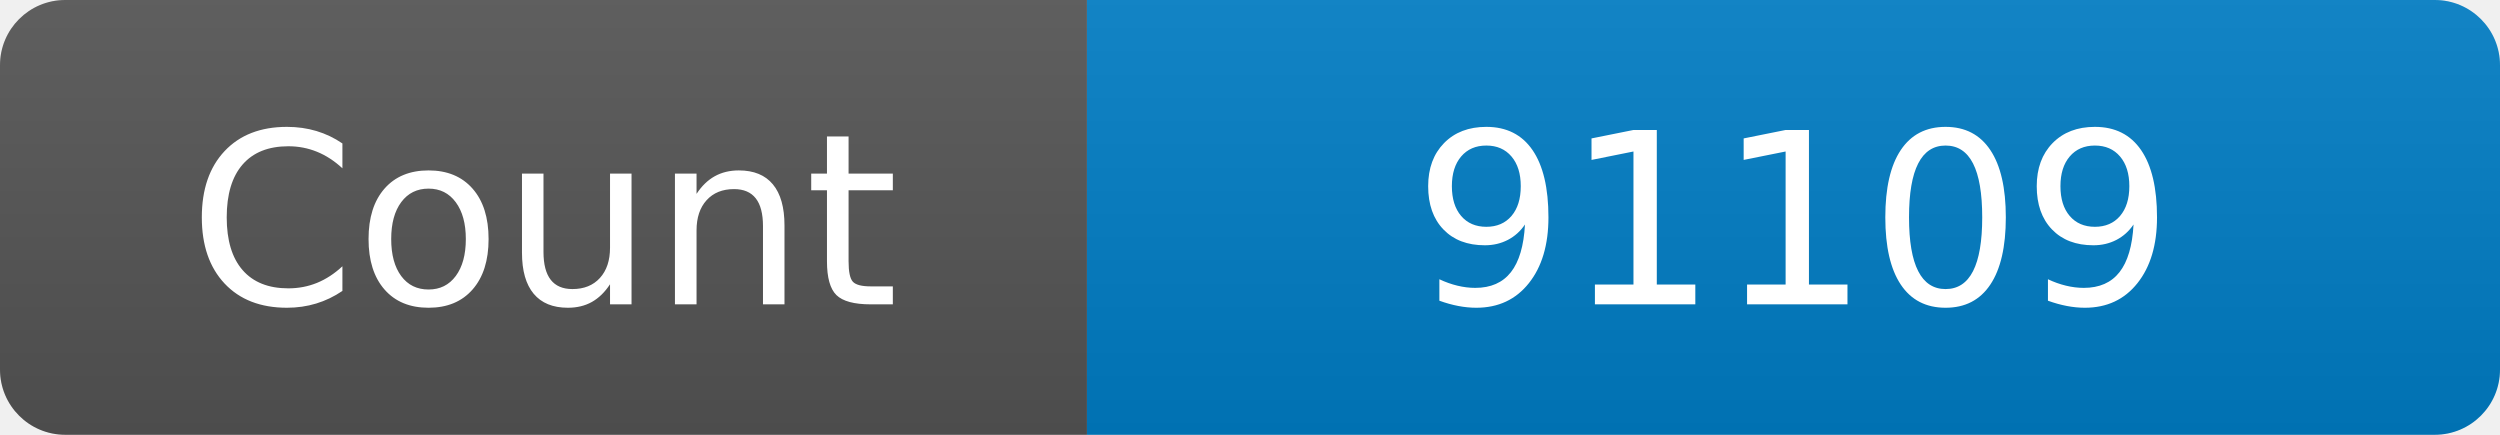
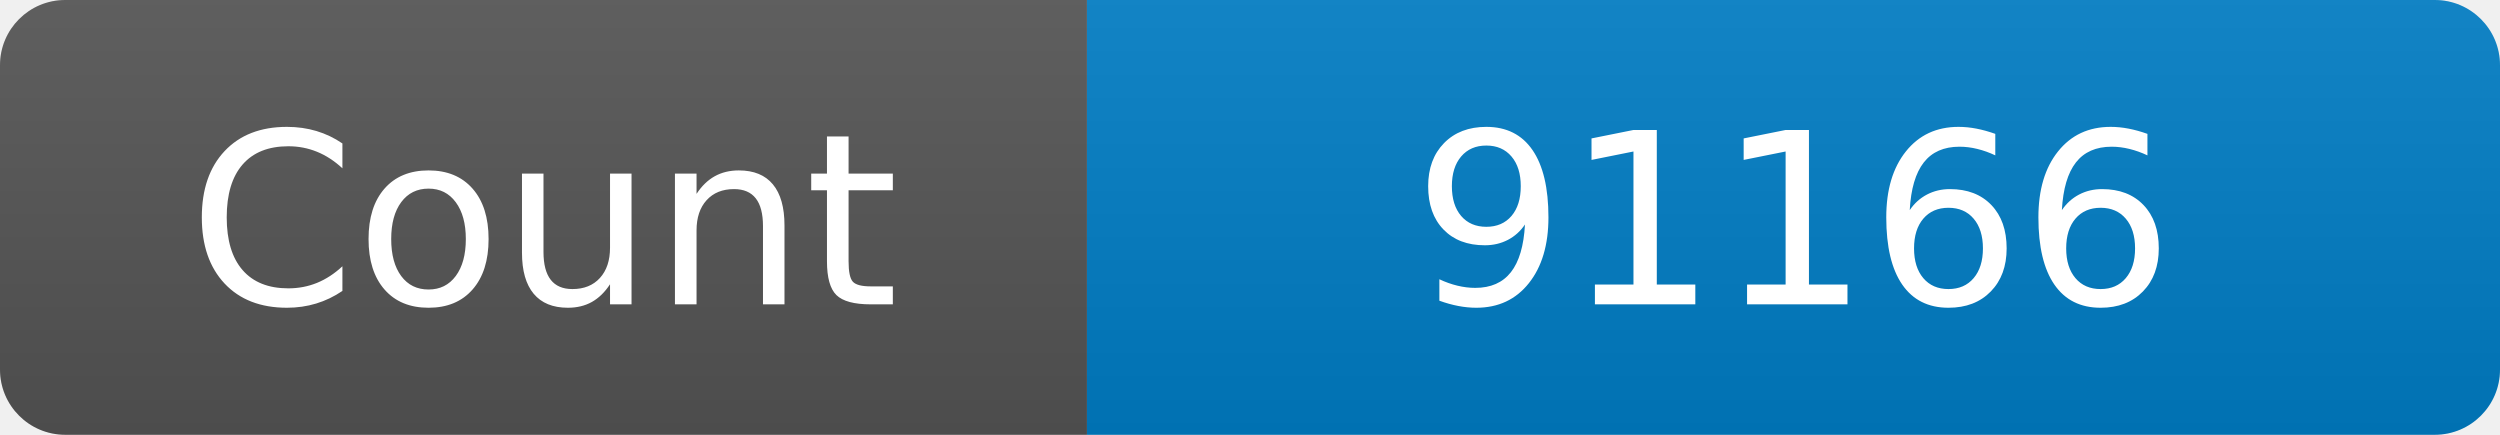
<svg xmlns="http://www.w3.org/2000/svg" width="115" height="20" role="img" aria-label="Maintained?: yes">
  <linearGradient id="s" x2="0" y2="100%">
    <stop offset="0" stop-color="#bbb" stop-opacity=".1" />
    <stop offset="1" stop-opacity=".1" />
  </linearGradient>
  <clipPath id="r">
    <rect width="115" height="20" rx="3" fill="#fff" />
  </clipPath>
  <g clip-path="url(#r)">
    <rect width="50" height="20" fill="#555" />
    <rect x="50" width="160" height="20" fill="#007ec6" />
    <rect width="115" height="20" fill="url(#s)" />
  </g>
  <g fill="#fff" text-anchor="middle" font-family="Verdana,Geneva,DejaVu Sans,sans-serif" font-size="110">
    <text x="250" y="140" transform="scale(.1)" fill="#fff">Count</text>
-     <text x="825" y="140" transform="scale(.1)" fill="#fff">91109</text>
+     <text x="825" y="140" transform="scale(.1)" fill="#fff">91166</text>
  </g>
</svg>
